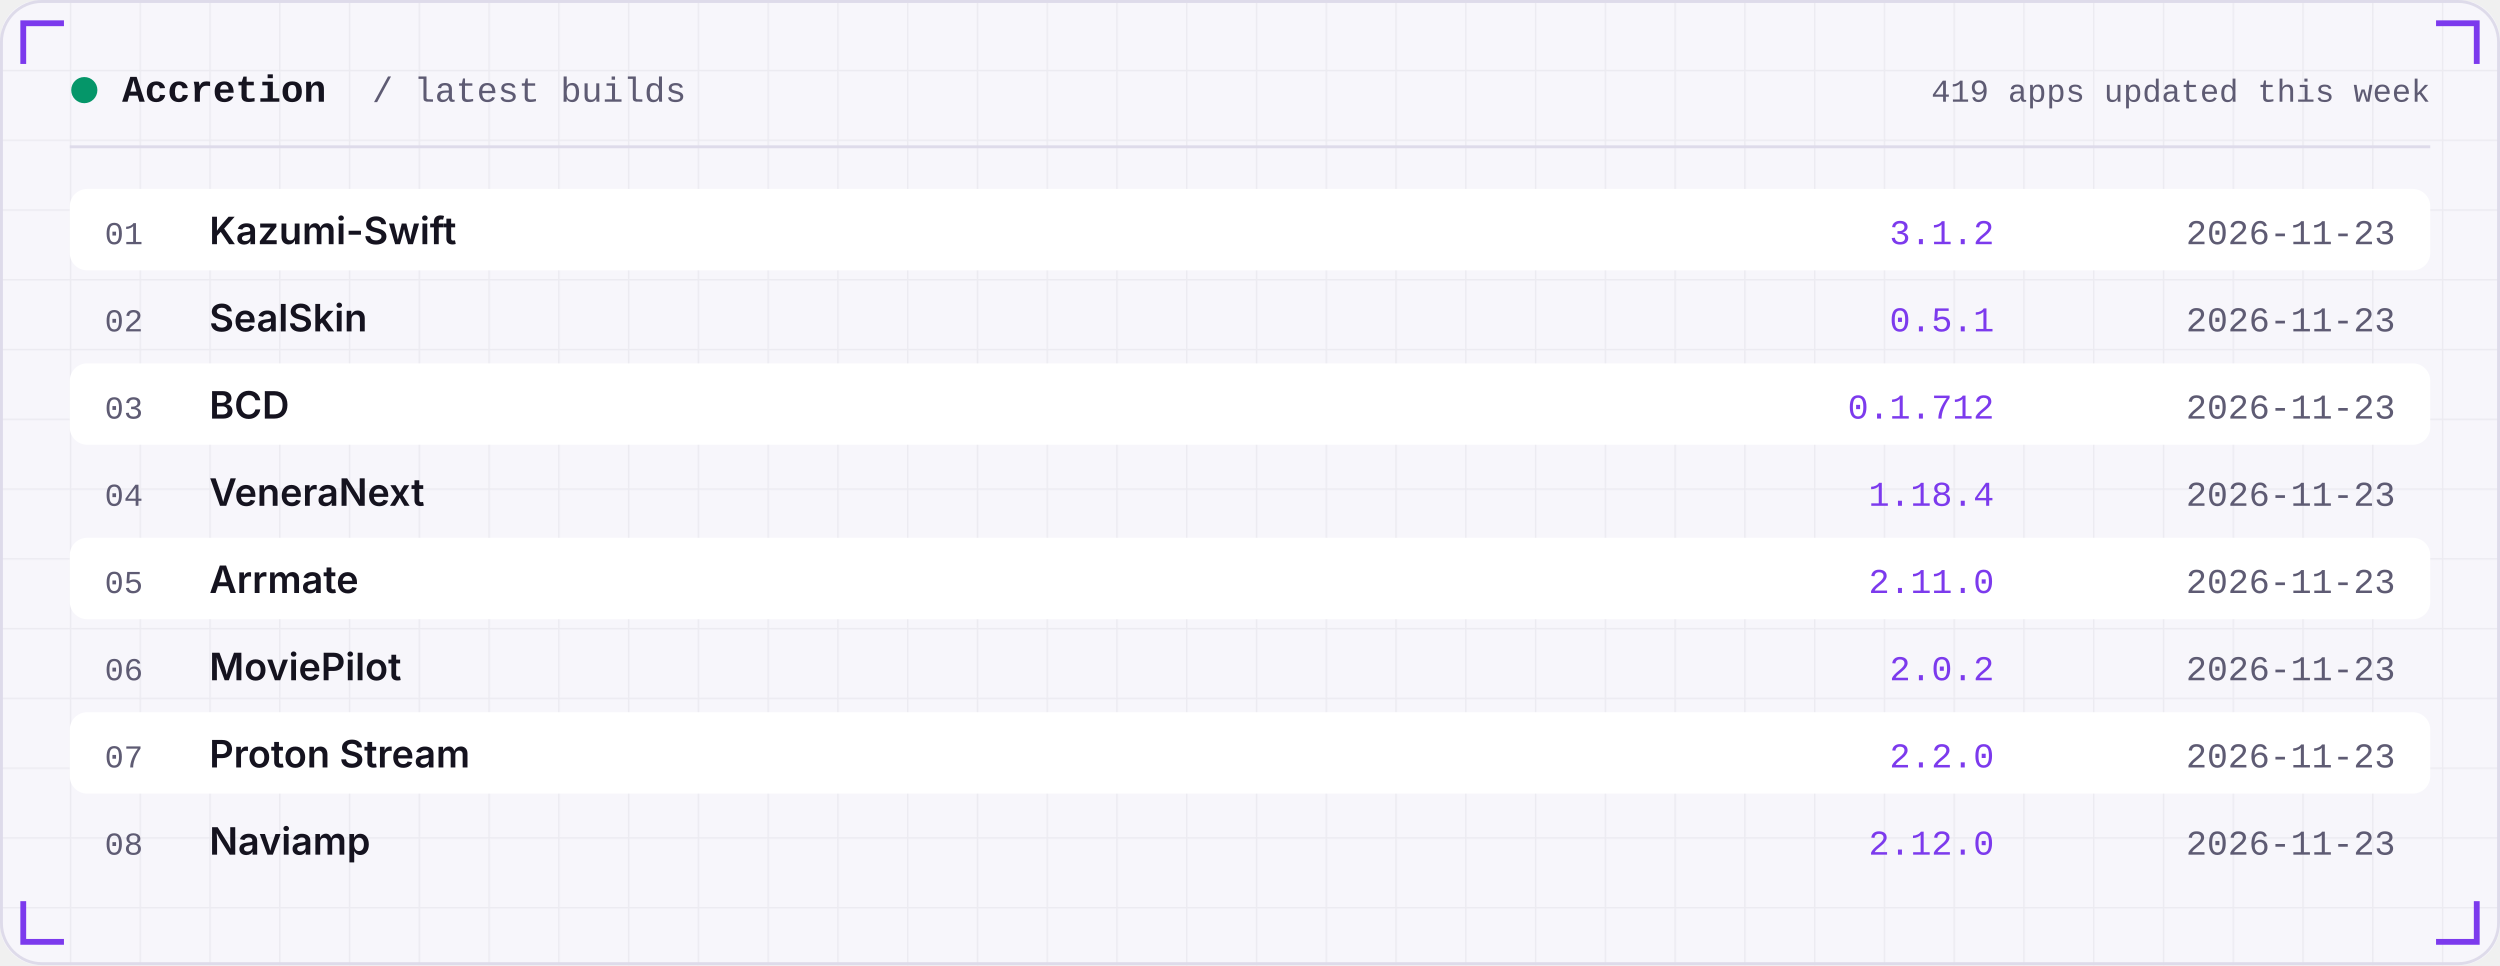
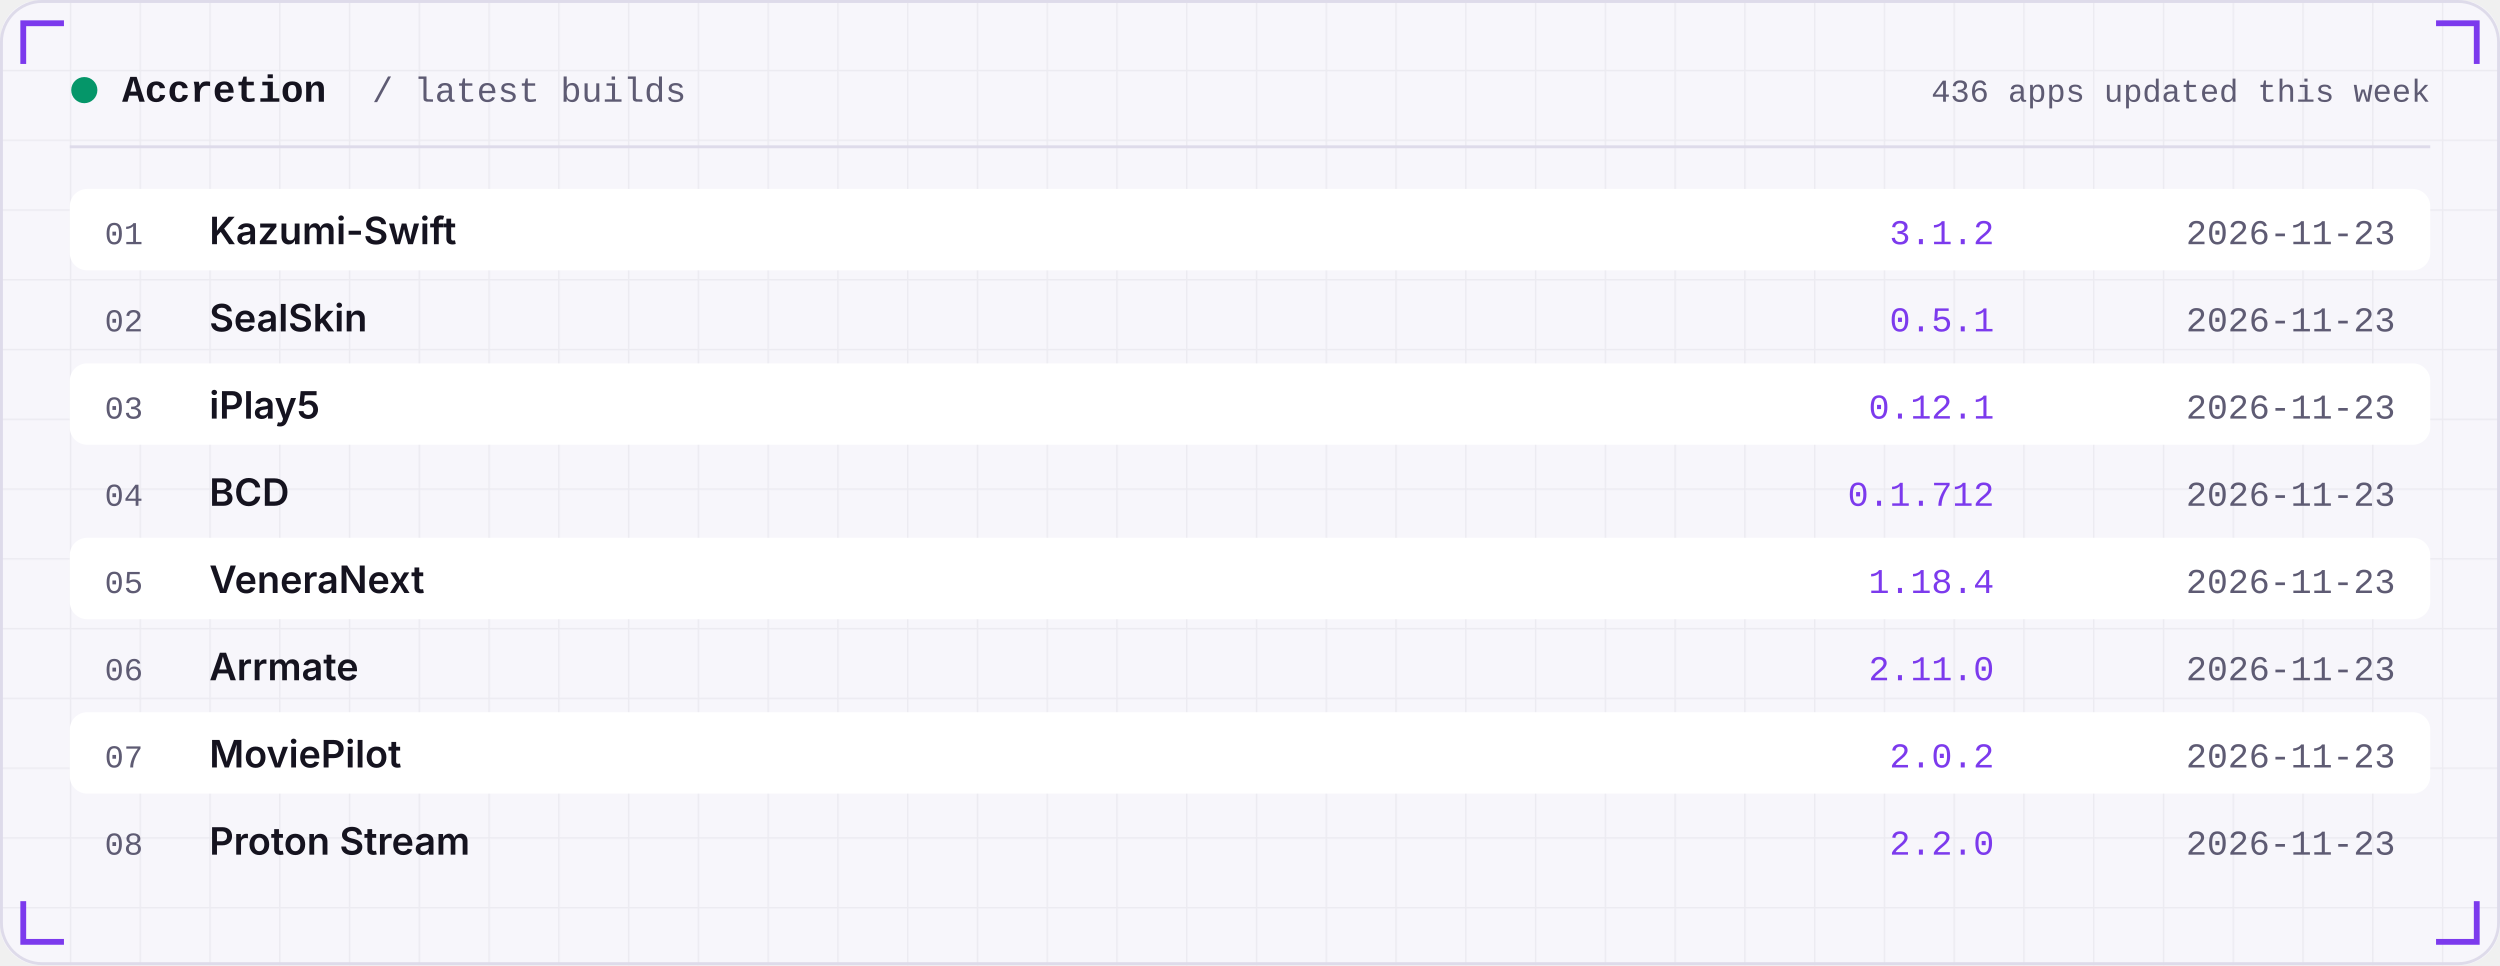
<svg xmlns="http://www.w3.org/2000/svg" width="860" height="332" viewBox="0 0 860 332" role="img">
  <defs>
    <linearGradient id="area" x1="0" x2="0" y1="0" y2="1">
      <stop offset="0" stop-color="#7C3AED" stop-opacity="0.35" />
      <stop offset="1" stop-color="#7C3AED" stop-opacity="0" />
    </linearGradient>
    <pattern id="grid" width="24" height="24" patternUnits="userSpaceOnUse">
      <path d="M24 0H0V24" fill="none" stroke="#181430" stroke-opacity="0.05" />
    </pattern>
  </defs>
  <rect width="860" height="332" rx="14" fill="#F7F6FB" />
  <rect width="860" height="332" rx="14" fill="url(#grid)" />
  <rect x="0.5" y="0.5" width="859" height="331" rx="14" fill="none" stroke="#DEDBEA" />
  <path d="M8 22 V8 H22" stroke="#7C3AED" stroke-width="2" fill="none" />
  <path d="M852 22 V8 H838" stroke="#7C3AED" stroke-width="2" fill="none" />
  <path d="M8 310 V324 H22" stroke="#7C3AED" stroke-width="2" fill="none" />
  <path d="M852 310 V324 H838" stroke="#7C3AED" stroke-width="2" fill="none" />
  <circle cx="29" cy="31" r="4.5" fill="#059669" />
  <text x="42" y="35" font-family="ui-monospace,SFMono-Regular,Menlo,Consolas,'Liberation Mono',monospace" font-size="13" font-weight="600" fill="#15131F" text-anchor="start" letter-spacing="0">Accretion</text>
  <text x="128" y="35" font-family="ui-monospace,SFMono-Regular,Menlo,Consolas,'Liberation Mono',monospace" font-size="12" font-weight="400" fill="#5E5B73" text-anchor="start" letter-spacing="0">/ latest builds</text>
-   <text x="836" y="35" font-family="ui-monospace,SFMono-Regular,Menlo,Consolas,'Liberation Mono',monospace" font-size="11" font-weight="400" fill="#5E5B73" text-anchor="end" letter-spacing="0">419 apps updated this week</text>
+   <text x="836" y="35" font-family="ui-monospace,SFMono-Regular,Menlo,Consolas,'Liberation Mono',monospace" font-size="11" font-weight="400" fill="#5E5B73" text-anchor="end" letter-spacing="0">436 apps updated this week</text>
  <rect x="24" y="50" width="812" height="1" fill="#DEDBEA" />
  <rect x="24" y="65" width="812" height="28" rx="6" fill="#FFFFFF" />
  <text x="36" y="84" font-family="ui-monospace,SFMono-Regular,Menlo,Consolas,'Liberation Mono',monospace" font-size="11" font-weight="400" fill="#5E5B73" text-anchor="start" letter-spacing="0">01</text>
  <text x="72" y="84" font-family="-apple-system,BlinkMacSystemFont,'Segoe UI',Inter,Helvetica,Arial,sans-serif" font-size="13" font-weight="600" fill="#15131F" text-anchor="start" letter-spacing="0">Kazumi-Swift</text>
  <text x="686" y="84" font-family="ui-monospace,SFMono-Regular,Menlo,Consolas,'Liberation Mono',monospace" font-size="12" font-weight="400" fill="#7C3AED" text-anchor="end" letter-spacing="0">3.1.2</text>
  <text x="824" y="84" font-family="ui-monospace,SFMono-Regular,Menlo,Consolas,'Liberation Mono',monospace" font-size="12" font-weight="400" fill="#5E5B73" text-anchor="end" letter-spacing="0">2026-11-23</text>
  <text x="36" y="114" font-family="ui-monospace,SFMono-Regular,Menlo,Consolas,'Liberation Mono',monospace" font-size="11" font-weight="400" fill="#5E5B73" text-anchor="start" letter-spacing="0">02</text>
  <text x="72" y="114" font-family="-apple-system,BlinkMacSystemFont,'Segoe UI',Inter,Helvetica,Arial,sans-serif" font-size="13" font-weight="600" fill="#15131F" text-anchor="start" letter-spacing="0">SealSkin</text>
  <text x="686" y="114" font-family="ui-monospace,SFMono-Regular,Menlo,Consolas,'Liberation Mono',monospace" font-size="12" font-weight="400" fill="#7C3AED" text-anchor="end" letter-spacing="0">0.5.1</text>
  <text x="824" y="114" font-family="ui-monospace,SFMono-Regular,Menlo,Consolas,'Liberation Mono',monospace" font-size="12" font-weight="400" fill="#5E5B73" text-anchor="end" letter-spacing="0">2026-11-23</text>
  <rect x="24" y="125" width="812" height="28" rx="6" fill="#FFFFFF" />
  <text x="36" y="144" font-family="ui-monospace,SFMono-Regular,Menlo,Consolas,'Liberation Mono',monospace" font-size="11" font-weight="400" fill="#5E5B73" text-anchor="start" letter-spacing="0">03</text>
-   <text x="72" y="144" font-family="-apple-system,BlinkMacSystemFont,'Segoe UI',Inter,Helvetica,Arial,sans-serif" font-size="13" font-weight="600" fill="#15131F" text-anchor="start" letter-spacing="0">BCD</text>
-   <text x="686" y="144" font-family="ui-monospace,SFMono-Regular,Menlo,Consolas,'Liberation Mono',monospace" font-size="12" font-weight="400" fill="#7C3AED" text-anchor="end" letter-spacing="0">0.1.712</text>
+   <text x="72" y="144" font-family="-apple-system,BlinkMacSystemFont,'Segoe UI',Inter,Helvetica,Arial,sans-serif" font-size="13" font-weight="600" fill="#15131F" text-anchor="start" letter-spacing="0">iPlay5</text>
+   <text x="686" y="144" font-family="ui-monospace,SFMono-Regular,Menlo,Consolas,'Liberation Mono',monospace" font-size="12" font-weight="400" fill="#7C3AED" text-anchor="end" letter-spacing="0">0.12.1</text>
  <text x="824" y="144" font-family="ui-monospace,SFMono-Regular,Menlo,Consolas,'Liberation Mono',monospace" font-size="12" font-weight="400" fill="#5E5B73" text-anchor="end" letter-spacing="0">2026-11-23</text>
  <text x="36" y="174" font-family="ui-monospace,SFMono-Regular,Menlo,Consolas,'Liberation Mono',monospace" font-size="11" font-weight="400" fill="#5E5B73" text-anchor="start" letter-spacing="0">04</text>
-   <text x="72" y="174" font-family="-apple-system,BlinkMacSystemFont,'Segoe UI',Inter,Helvetica,Arial,sans-serif" font-size="13" font-weight="600" fill="#15131F" text-anchor="start" letter-spacing="0">VeneraNext</text>
-   <text x="686" y="174" font-family="ui-monospace,SFMono-Regular,Menlo,Consolas,'Liberation Mono',monospace" font-size="12" font-weight="400" fill="#7C3AED" text-anchor="end" letter-spacing="0">1.18.4</text>
+   <text x="72" y="174" font-family="-apple-system,BlinkMacSystemFont,'Segoe UI',Inter,Helvetica,Arial,sans-serif" font-size="13" font-weight="600" fill="#15131F" text-anchor="start" letter-spacing="0">BCD</text>
+   <text x="686" y="174" font-family="ui-monospace,SFMono-Regular,Menlo,Consolas,'Liberation Mono',monospace" font-size="12" font-weight="400" fill="#7C3AED" text-anchor="end" letter-spacing="0">0.1.712</text>
  <text x="824" y="174" font-family="ui-monospace,SFMono-Regular,Menlo,Consolas,'Liberation Mono',monospace" font-size="12" font-weight="400" fill="#5E5B73" text-anchor="end" letter-spacing="0">2026-11-23</text>
  <rect x="24" y="185" width="812" height="28" rx="6" fill="#FFFFFF" />
  <text x="36" y="204" font-family="ui-monospace,SFMono-Regular,Menlo,Consolas,'Liberation Mono',monospace" font-size="11" font-weight="400" fill="#5E5B73" text-anchor="start" letter-spacing="0">05</text>
-   <text x="72" y="204" font-family="-apple-system,BlinkMacSystemFont,'Segoe UI',Inter,Helvetica,Arial,sans-serif" font-size="13" font-weight="600" fill="#15131F" text-anchor="start" letter-spacing="0">Arrmate</text>
-   <text x="686" y="204" font-family="ui-monospace,SFMono-Regular,Menlo,Consolas,'Liberation Mono',monospace" font-size="12" font-weight="400" fill="#7C3AED" text-anchor="end" letter-spacing="0">2.11.0</text>
+   <text x="72" y="204" font-family="-apple-system,BlinkMacSystemFont,'Segoe UI',Inter,Helvetica,Arial,sans-serif" font-size="13" font-weight="600" fill="#15131F" text-anchor="start" letter-spacing="0">VeneraNext</text>
+   <text x="686" y="204" font-family="ui-monospace,SFMono-Regular,Menlo,Consolas,'Liberation Mono',monospace" font-size="12" font-weight="400" fill="#7C3AED" text-anchor="end" letter-spacing="0">1.18.4</text>
  <text x="824" y="204" font-family="ui-monospace,SFMono-Regular,Menlo,Consolas,'Liberation Mono',monospace" font-size="12" font-weight="400" fill="#5E5B73" text-anchor="end" letter-spacing="0">2026-11-23</text>
  <text x="36" y="234" font-family="ui-monospace,SFMono-Regular,Menlo,Consolas,'Liberation Mono',monospace" font-size="11" font-weight="400" fill="#5E5B73" text-anchor="start" letter-spacing="0">06</text>
-   <text x="72" y="234" font-family="-apple-system,BlinkMacSystemFont,'Segoe UI',Inter,Helvetica,Arial,sans-serif" font-size="13" font-weight="600" fill="#15131F" text-anchor="start" letter-spacing="0">MoviePilot</text>
-   <text x="686" y="234" font-family="ui-monospace,SFMono-Regular,Menlo,Consolas,'Liberation Mono',monospace" font-size="12" font-weight="400" fill="#7C3AED" text-anchor="end" letter-spacing="0">2.0.2</text>
+   <text x="72" y="234" font-family="-apple-system,BlinkMacSystemFont,'Segoe UI',Inter,Helvetica,Arial,sans-serif" font-size="13" font-weight="600" fill="#15131F" text-anchor="start" letter-spacing="0">Arrmate</text>
+   <text x="686" y="234" font-family="ui-monospace,SFMono-Regular,Menlo,Consolas,'Liberation Mono',monospace" font-size="12" font-weight="400" fill="#7C3AED" text-anchor="end" letter-spacing="0">2.11.0</text>
  <text x="824" y="234" font-family="ui-monospace,SFMono-Regular,Menlo,Consolas,'Liberation Mono',monospace" font-size="12" font-weight="400" fill="#5E5B73" text-anchor="end" letter-spacing="0">2026-11-23</text>
  <rect x="24" y="245" width="812" height="28" rx="6" fill="#FFFFFF" />
  <text x="36" y="264" font-family="ui-monospace,SFMono-Regular,Menlo,Consolas,'Liberation Mono',monospace" font-size="11" font-weight="400" fill="#5E5B73" text-anchor="start" letter-spacing="0">07</text>
-   <text x="72" y="264" font-family="-apple-system,BlinkMacSystemFont,'Segoe UI',Inter,Helvetica,Arial,sans-serif" font-size="13" font-weight="600" fill="#15131F" text-anchor="start" letter-spacing="0">Proton Stream</text>
-   <text x="686" y="264" font-family="ui-monospace,SFMono-Regular,Menlo,Consolas,'Liberation Mono',monospace" font-size="12" font-weight="400" fill="#7C3AED" text-anchor="end" letter-spacing="0">2.2.0</text>
+   <text x="72" y="264" font-family="-apple-system,BlinkMacSystemFont,'Segoe UI',Inter,Helvetica,Arial,sans-serif" font-size="13" font-weight="600" fill="#15131F" text-anchor="start" letter-spacing="0">MoviePilot</text>
+   <text x="686" y="264" font-family="ui-monospace,SFMono-Regular,Menlo,Consolas,'Liberation Mono',monospace" font-size="12" font-weight="400" fill="#7C3AED" text-anchor="end" letter-spacing="0">2.0.2</text>
  <text x="824" y="264" font-family="ui-monospace,SFMono-Regular,Menlo,Consolas,'Liberation Mono',monospace" font-size="12" font-weight="400" fill="#5E5B73" text-anchor="end" letter-spacing="0">2026-11-23</text>
  <text x="36" y="294" font-family="ui-monospace,SFMono-Regular,Menlo,Consolas,'Liberation Mono',monospace" font-size="11" font-weight="400" fill="#5E5B73" text-anchor="start" letter-spacing="0">08</text>
-   <text x="72" y="294" font-family="-apple-system,BlinkMacSystemFont,'Segoe UI',Inter,Helvetica,Arial,sans-serif" font-size="13" font-weight="600" fill="#15131F" text-anchor="start" letter-spacing="0">Naviamp</text>
-   <text x="686" y="294" font-family="ui-monospace,SFMono-Regular,Menlo,Consolas,'Liberation Mono',monospace" font-size="12" font-weight="400" fill="#7C3AED" text-anchor="end" letter-spacing="0">2.12.0</text>
+   <text x="72" y="294" font-family="-apple-system,BlinkMacSystemFont,'Segoe UI',Inter,Helvetica,Arial,sans-serif" font-size="13" font-weight="600" fill="#15131F" text-anchor="start" letter-spacing="0">Proton Stream</text>
+   <text x="686" y="294" font-family="ui-monospace,SFMono-Regular,Menlo,Consolas,'Liberation Mono',monospace" font-size="12" font-weight="400" fill="#7C3AED" text-anchor="end" letter-spacing="0">2.2.0</text>
  <text x="824" y="294" font-family="ui-monospace,SFMono-Regular,Menlo,Consolas,'Liberation Mono',monospace" font-size="12" font-weight="400" fill="#5E5B73" text-anchor="end" letter-spacing="0">2026-11-23</text>
</svg>
